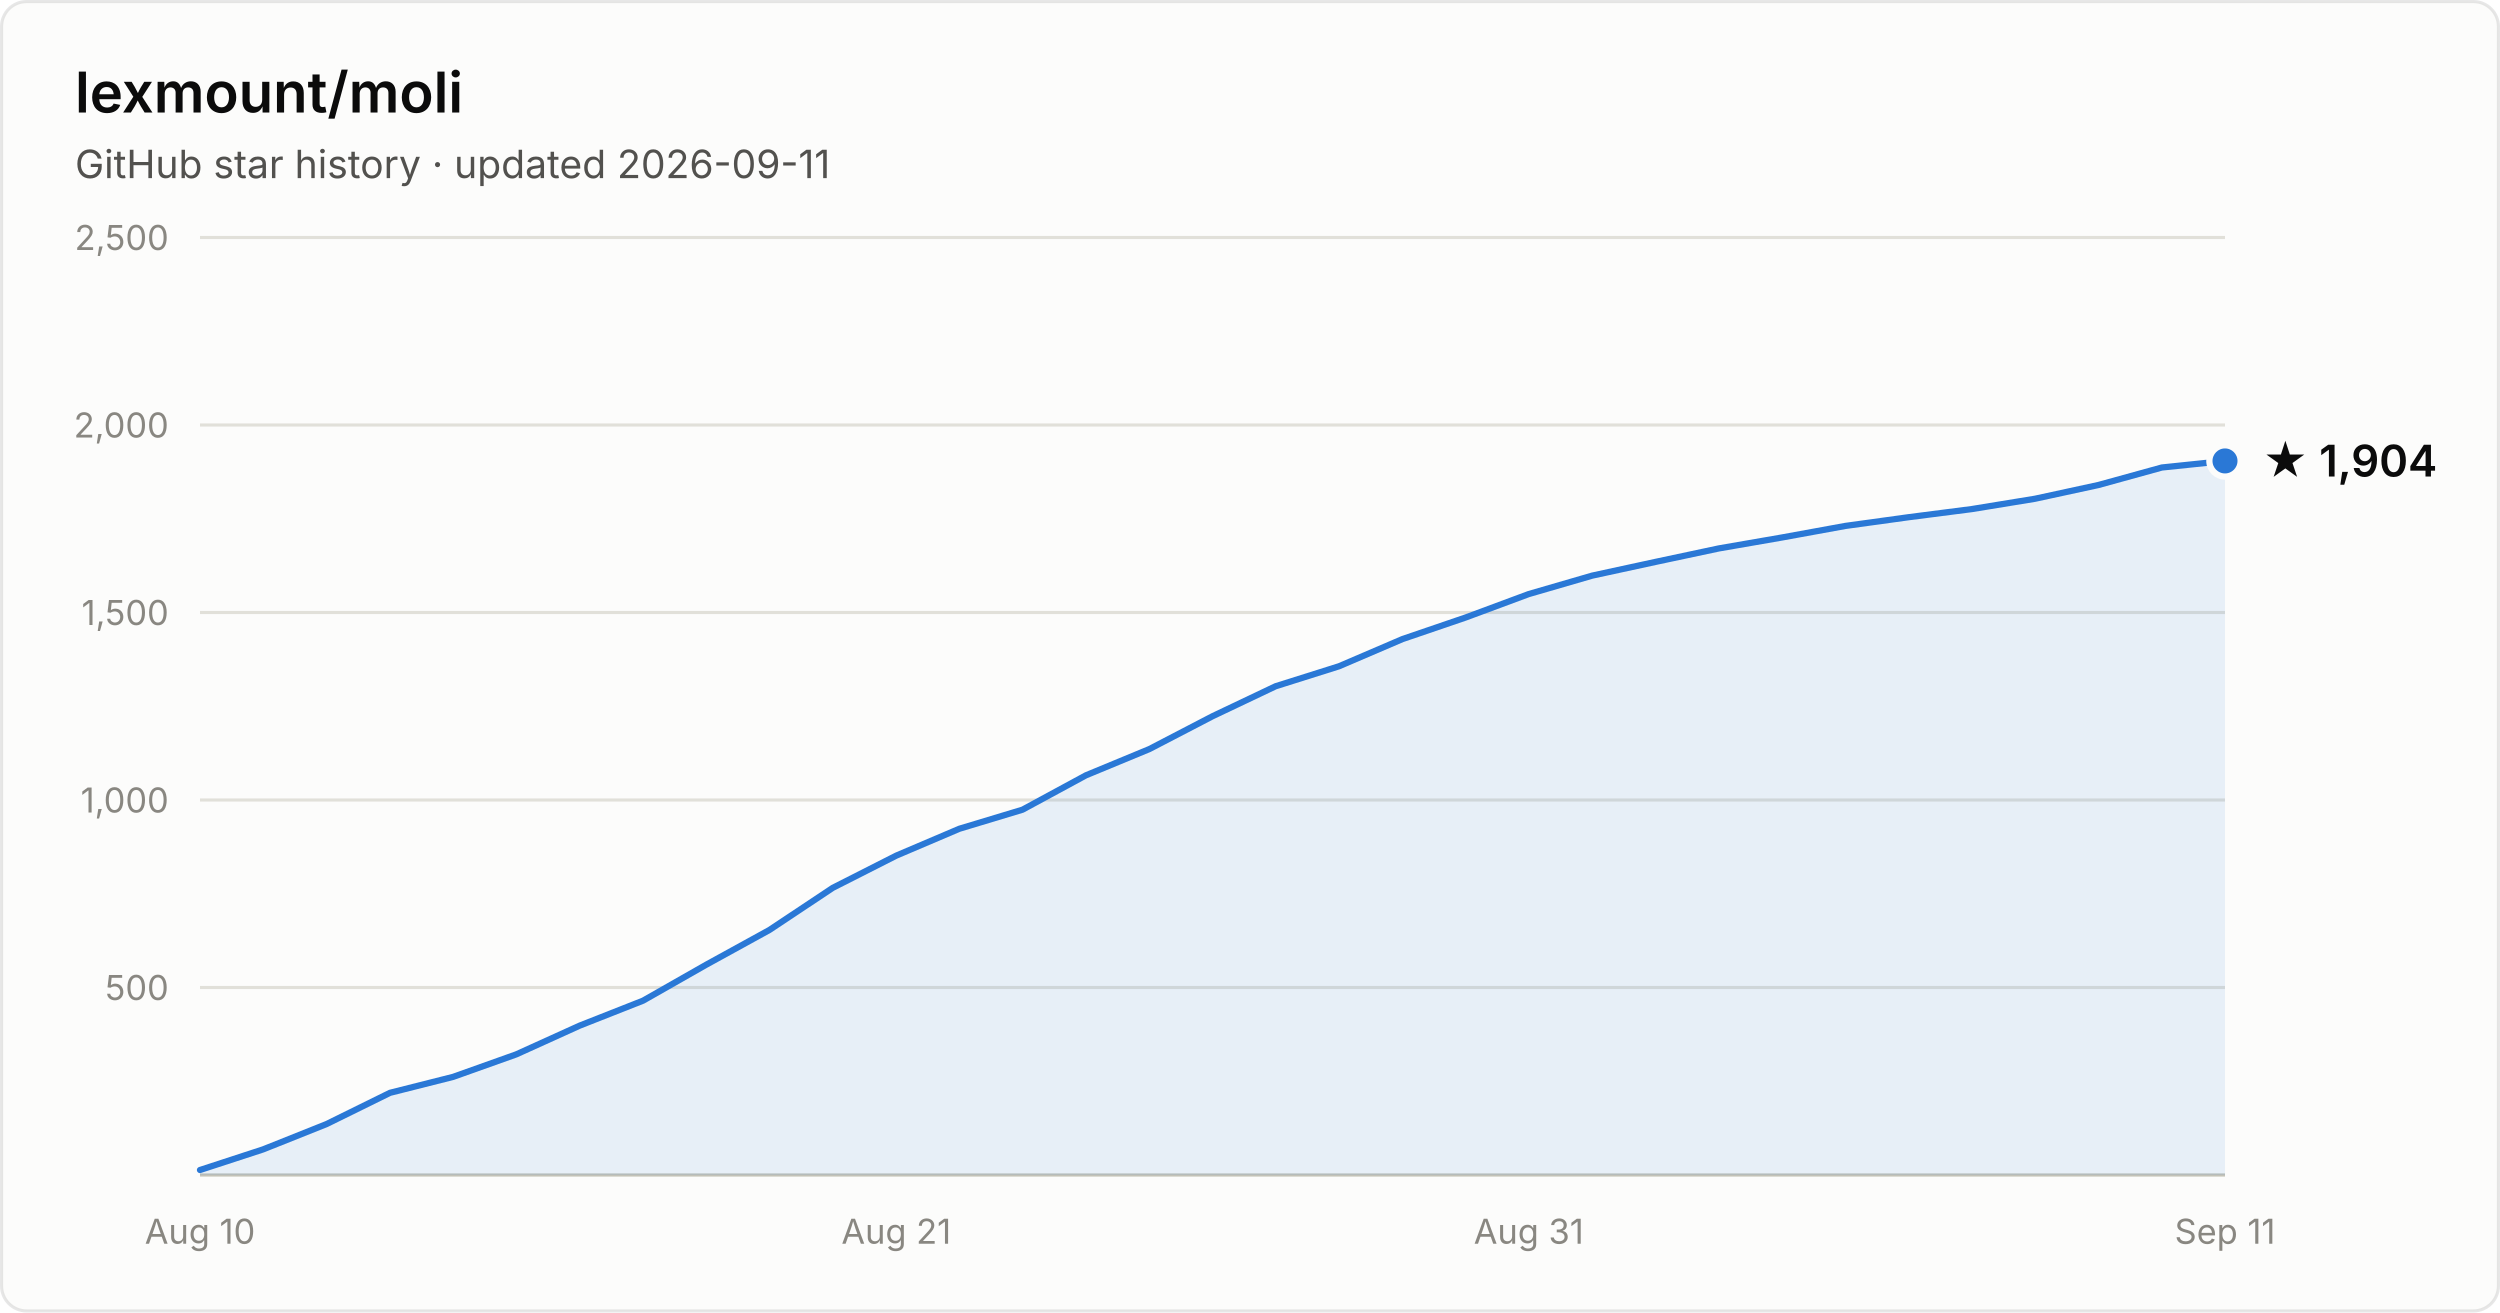
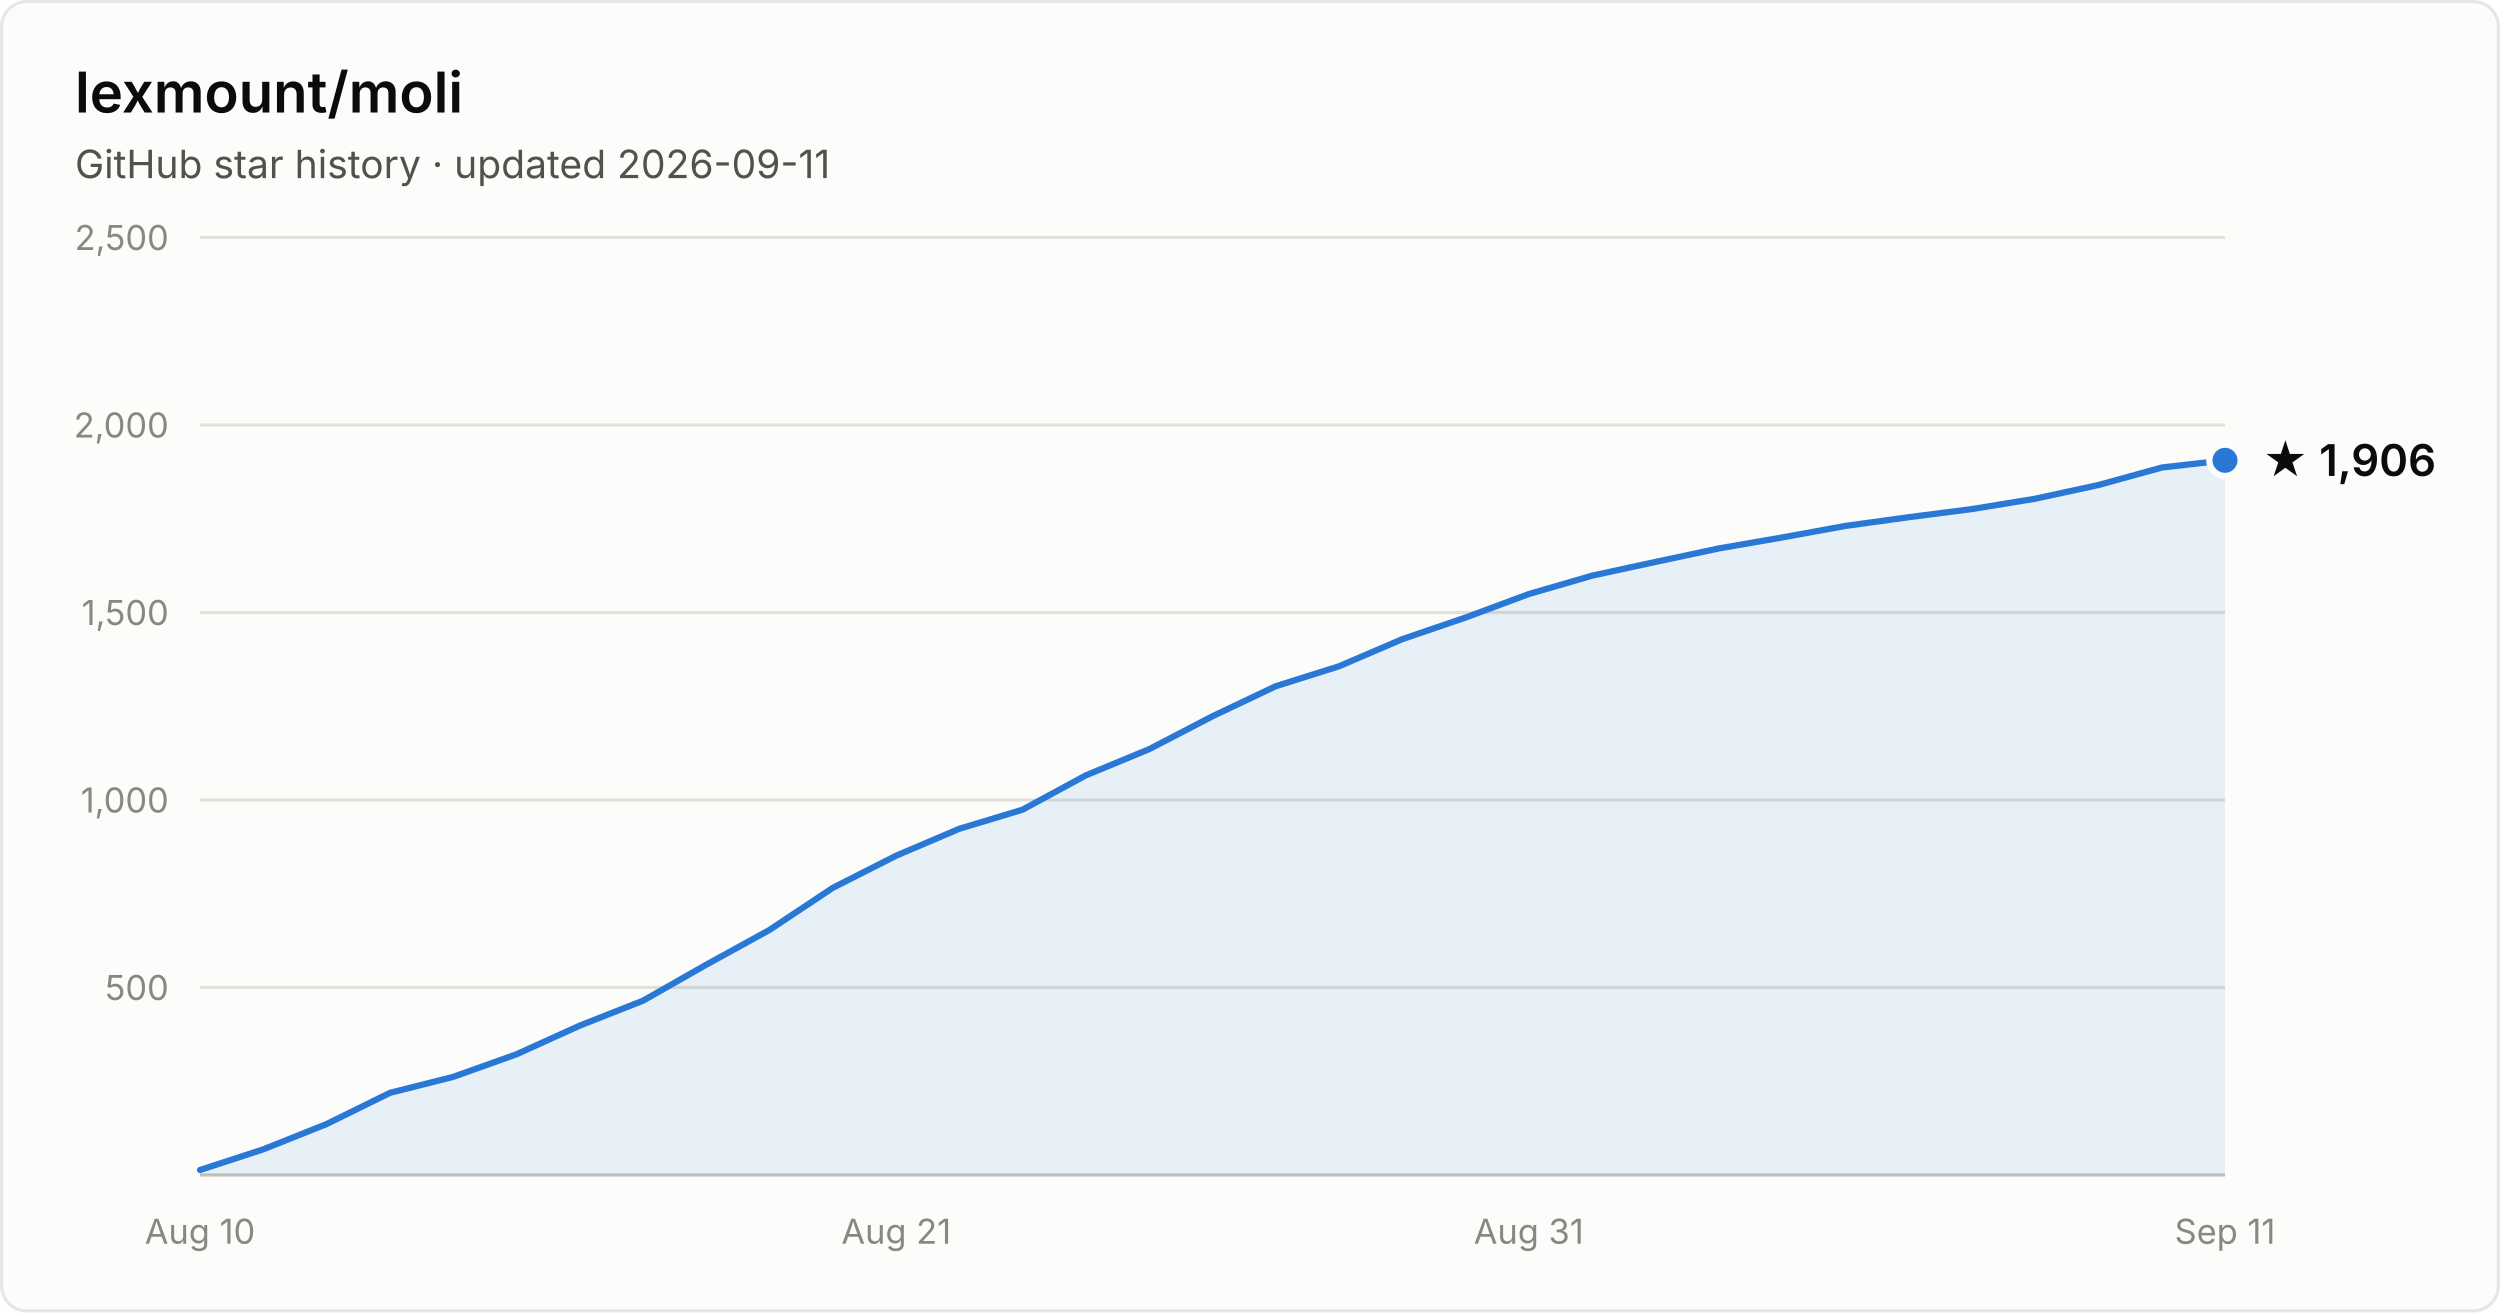
- <svg xmlns="http://www.w3.org/2000/svg" width="800" height="420" viewBox="0 0 800 420" font-family="system-ui, -apple-system, Segoe UI, sans-serif" role="img" aria-label="Star history of lexmount/moli: 1,904 stars as of 2026-09-11">
+ <svg xmlns="http://www.w3.org/2000/svg" width="800" height="420" viewBox="0 0 800 420" font-family="system-ui, -apple-system, Segoe UI, sans-serif" role="img" aria-label="Star history of lexmount/moli: 1,906 stars as of 2026-09-11">
  <rect x="0.5" y="0.5" width="799" height="419" rx="8" fill="#fcfcfb" stroke="rgba(11,11,11,0.10)" />
  <text x="24" y="36" fill="#0b0b0b" font-size="18" font-weight="600">lexmount/moli</text>
  <text x="24" y="57" fill="#52514e" font-size="12.5">GitHub star history · updated 2026-09-11</text>
  <line x1="64" y1="316.0" x2="712" y2="316.0" stroke="#e1e0d9" stroke-width="1" />
  <text x="54" y="320.0" text-anchor="end" fill="#898781" font-size="11" style="font-variant-numeric:tabular-nums">500</text>
  <line x1="64" y1="256.0" x2="712" y2="256.0" stroke="#e1e0d9" stroke-width="1" />
  <text x="54" y="260.0" text-anchor="end" fill="#898781" font-size="11" style="font-variant-numeric:tabular-nums">1,000</text>
  <line x1="64" y1="196.0" x2="712" y2="196.0" stroke="#e1e0d9" stroke-width="1" />
  <text x="54" y="200.0" text-anchor="end" fill="#898781" font-size="11" style="font-variant-numeric:tabular-nums">1,500</text>
  <line x1="64" y1="136.0" x2="712" y2="136.0" stroke="#e1e0d9" stroke-width="1" />
  <text x="54" y="140.0" text-anchor="end" fill="#898781" font-size="11" style="font-variant-numeric:tabular-nums">2,000</text>
  <line x1="64" y1="76.0" x2="712" y2="76.0" stroke="#e1e0d9" stroke-width="1" />
  <text x="54" y="80.0" text-anchor="end" fill="#898781" font-size="11" style="font-variant-numeric:tabular-nums">2,500</text>
  <line x1="64" y1="376" x2="712" y2="376" stroke="#c3c2b7" stroke-width="1" />
  <text x="64.0" y="398" text-anchor="middle" fill="#898781" font-size="11" style="font-variant-numeric:tabular-nums">Aug 10</text>
  <text x="286.8" y="398" text-anchor="middle" fill="#898781" font-size="11" style="font-variant-numeric:tabular-nums">Aug 21</text>
  <text x="489.2" y="398" text-anchor="middle" fill="#898781" font-size="11" style="font-variant-numeric:tabular-nums">Aug 31</text>
  <text x="712.0" y="398" text-anchor="middle" fill="#898781" font-size="11" style="font-variant-numeric:tabular-nums">Sep 11</text>
-   <path d="M64.0 374.4 L84.2 367.8 L104.5 359.7 L124.8 349.7 L145.0 344.6 L165.2 337.4 L185.5 328.2 L205.8 320.2 L226.0 308.7 L246.2 297.6 L266.5 284.1 L286.8 273.8 L307.0 265.2 L327.2 259.1 L347.5 248.1 L367.8 239.7 L388.0 229.2 L408.2 219.6 L428.5 213.2 L448.8 204.5 L469.0 197.6 L489.2 190.1 L509.5 184.2 L529.8 179.8 L550.0 175.5 L570.2 172.0 L590.5 168.3 L610.8 165.5 L631.0 162.9 L651.2 159.6 L671.5 155.2 L691.8 149.6 L712.0 147.5 L712.0 376 L64.0 376 Z" fill="#2a78d6" fill-opacity="0.1" />
-   <path d="M64.0 374.4 L84.2 367.8 L104.5 359.7 L124.8 349.7 L145.0 344.6 L165.2 337.4 L185.5 328.2 L205.8 320.2 L226.0 308.7 L246.2 297.6 L266.5 284.1 L286.8 273.8 L307.0 265.2 L327.2 259.1 L347.5 248.1 L367.8 239.7 L388.0 229.2 L408.2 219.6 L428.5 213.2 L448.8 204.5 L469.0 197.6 L489.2 190.1 L509.5 184.2 L529.8 179.8 L550.0 175.5 L570.2 172.0 L590.5 168.3 L610.8 165.5 L631.0 162.9 L651.2 159.6 L671.5 155.2 L691.8 149.6 L712.0 147.5" fill="none" stroke="#2a78d6" stroke-width="2" stroke-linejoin="round" stroke-linecap="round" />
-   <circle cx="712.0" cy="147.5" r="5" fill="#2a78d6" stroke="#fcfcfb" stroke-width="2" />
-   <text x="724.0" y="152.5" fill="#0b0b0b" font-size="14" font-weight="600">★ 1,904</text>
+   <path d="M64.0 374.4 L84.2 367.8 L104.5 359.7 L124.8 349.7 L145.0 344.6 L165.2 337.4 L185.5 328.2 L205.8 320.2 L226.0 308.7 L246.2 297.6 L266.5 284.1 L286.8 273.8 L307.0 265.2 L327.2 259.1 L347.5 248.1 L367.8 239.7 L388.0 229.2 L408.2 219.6 L428.5 213.2 L448.8 204.5 L469.0 197.6 L489.2 190.1 L509.5 184.2 L529.8 179.8 L550.0 175.5 L570.2 172.0 L590.5 168.3 L610.8 165.5 L631.0 162.9 L651.2 159.6 L671.5 155.2 L691.8 149.6 L712.0 147.3 L712.0 376 L64.0 376 Z" fill="#2a78d6" fill-opacity="0.1" />
+   <path d="M64.0 374.4 L84.2 367.8 L104.5 359.7 L124.8 349.7 L145.0 344.6 L165.2 337.4 L185.5 328.2 L205.8 320.2 L226.0 308.7 L246.2 297.6 L266.5 284.1 L286.8 273.8 L307.0 265.2 L327.2 259.1 L347.5 248.1 L367.8 239.7 L388.0 229.2 L408.2 219.6 L428.5 213.2 L448.8 204.5 L469.0 197.6 L489.2 190.1 L509.5 184.2 L529.8 179.8 L550.0 175.5 L570.2 172.0 L590.5 168.3 L610.8 165.5 L631.0 162.9 L651.2 159.6 L671.5 155.2 L691.8 149.6 L712.0 147.3" fill="none" stroke="#2a78d6" stroke-width="2" stroke-linejoin="round" stroke-linecap="round" />
+   <circle cx="712.0" cy="147.3" r="5" fill="#2a78d6" stroke="#fcfcfb" stroke-width="2" />
+   <text x="724.0" y="152.3" fill="#0b0b0b" font-size="14" font-weight="600">★ 1,906</text>
</svg>
